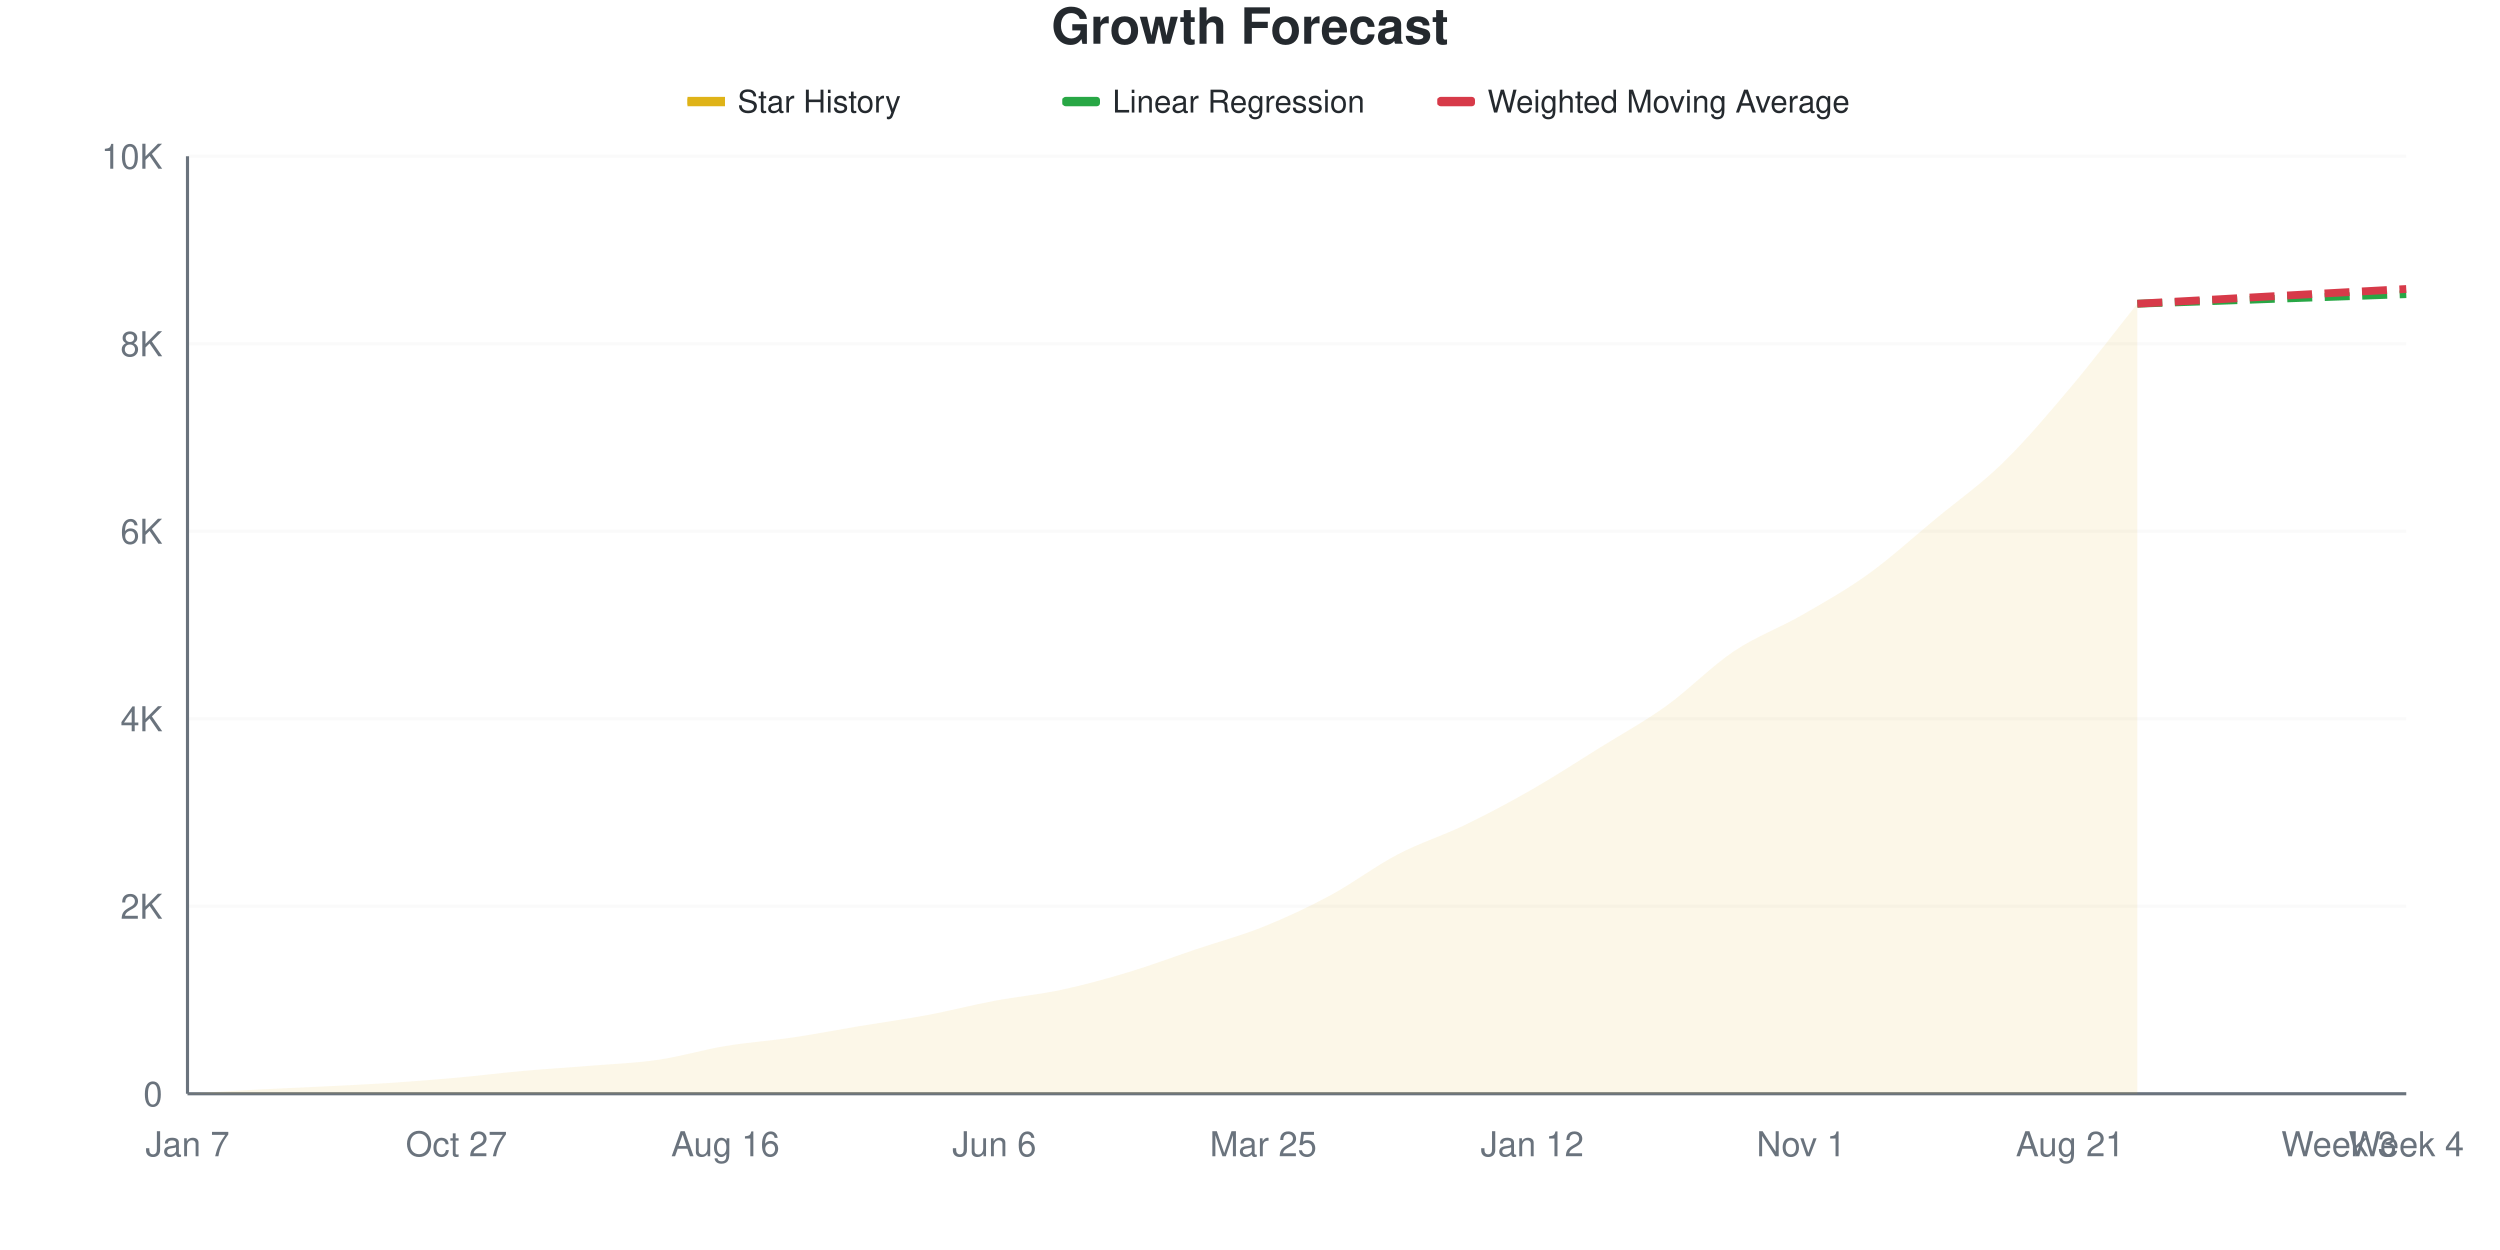
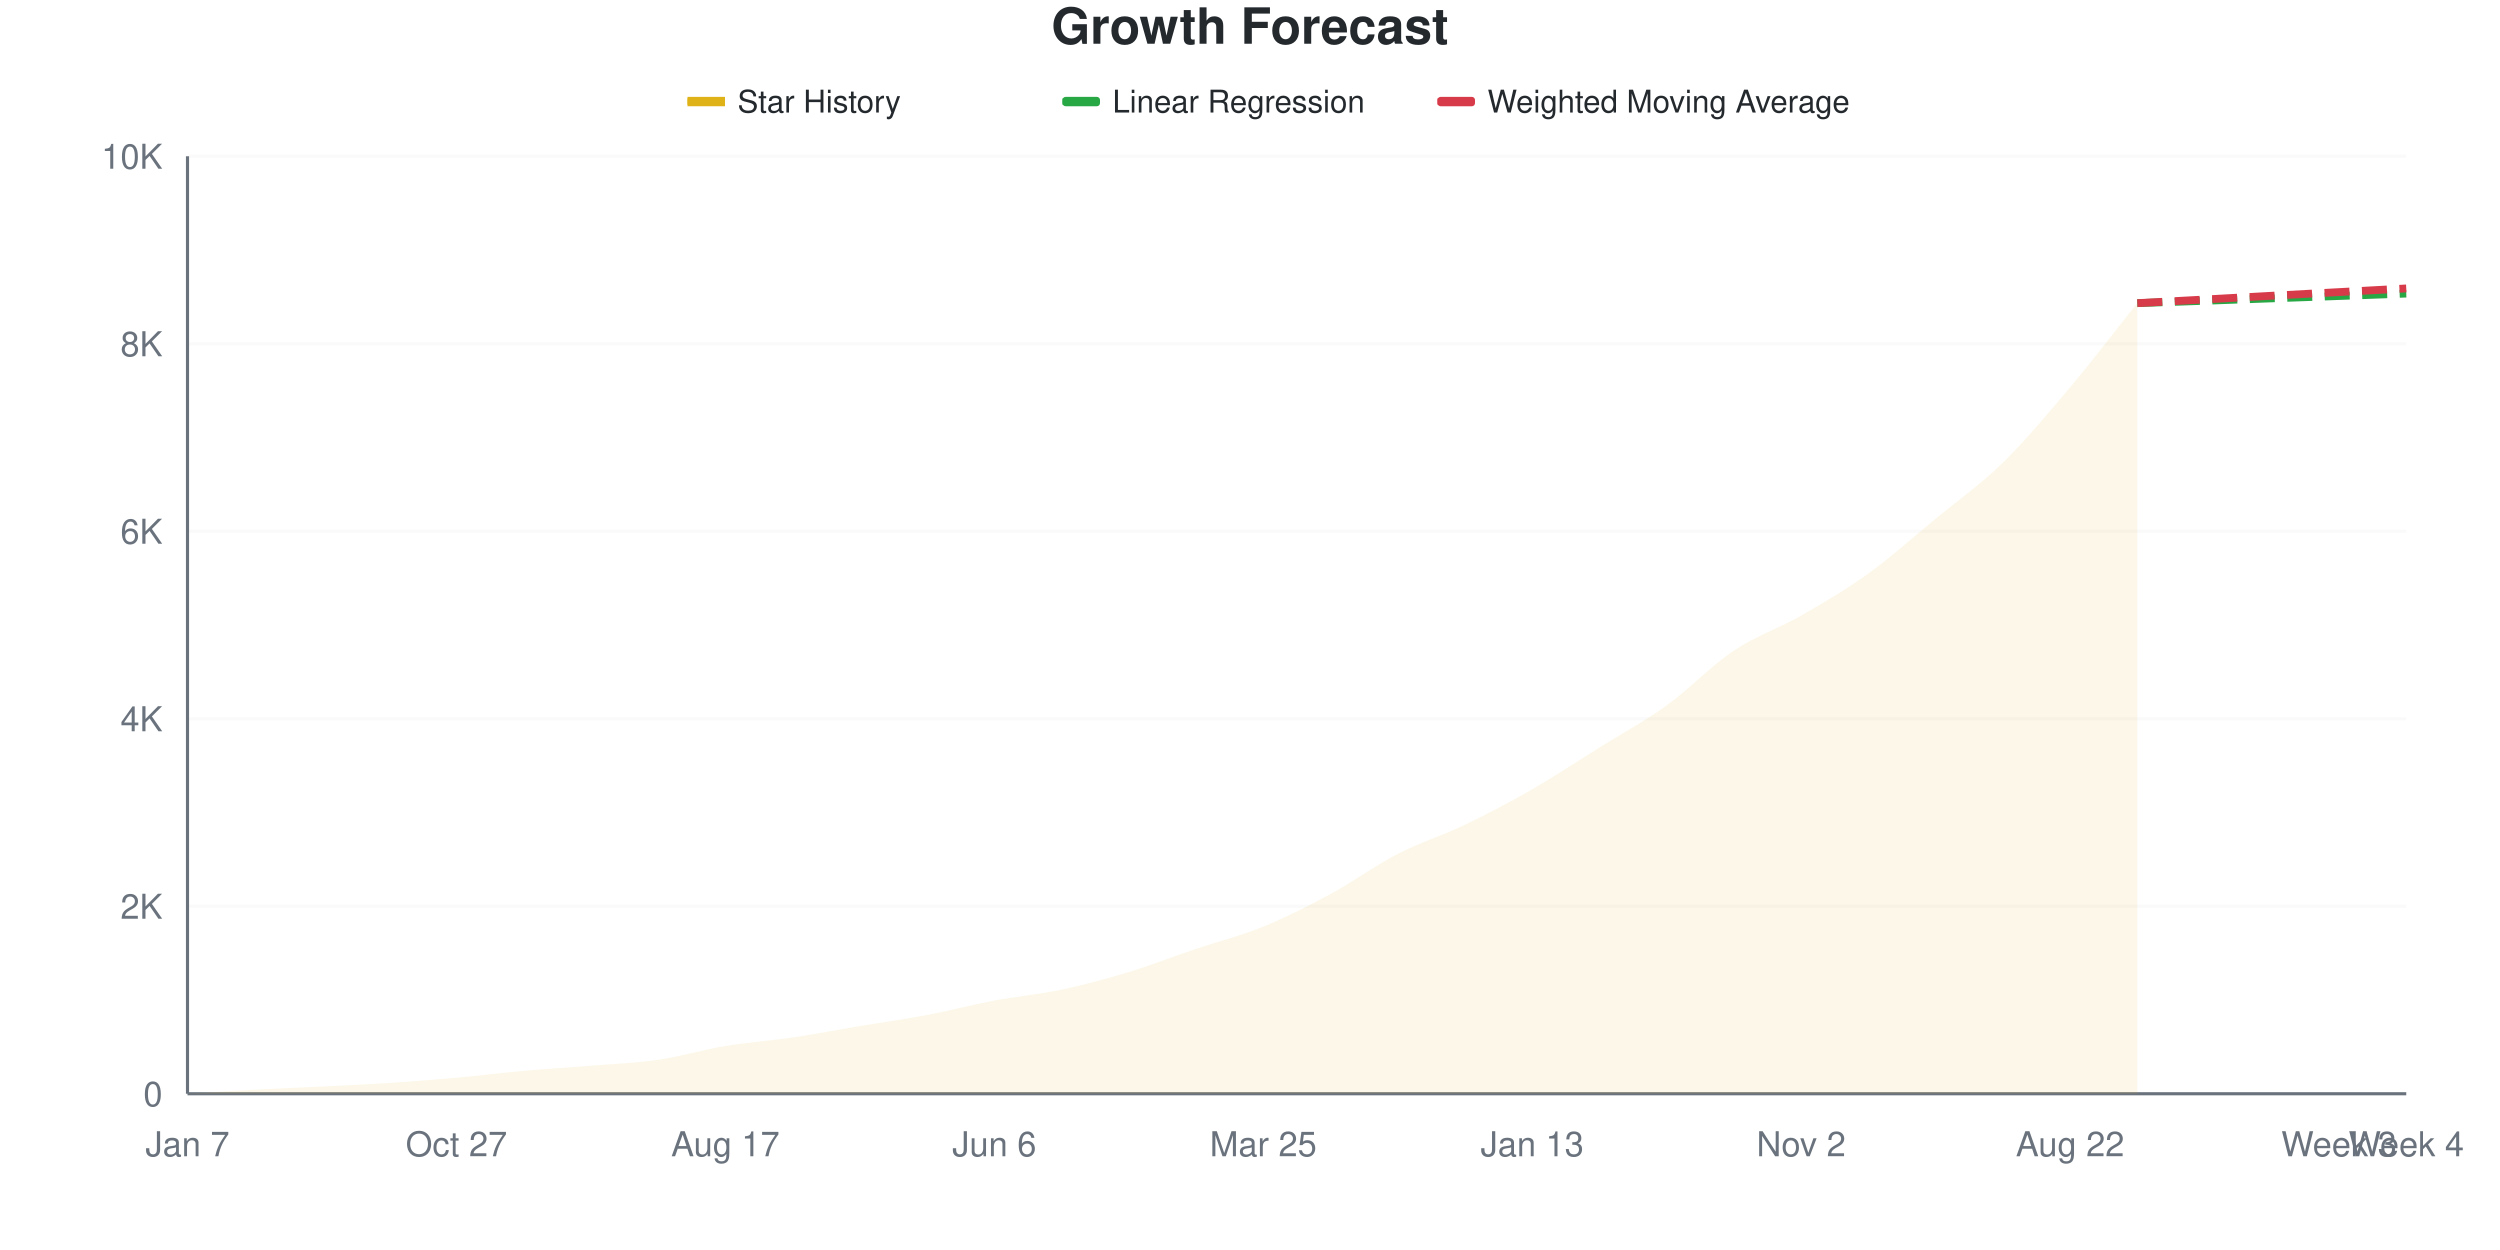
<svg xmlns="http://www.w3.org/2000/svg" viewBox="0 0 800 400" width="800" height="400">
  <style>
    @keyframes drawLine {
      to { stroke-dashoffset: 0; }
    }
    @keyframes fadeInPoint {
      from { opacity: 0; }
      to { opacity: 1; }
    }
    .data-line-0 {
      stroke-dasharray: 1046;
      stroke-dashoffset: 1046;
      animation: drawLine 2s ease-out forwards;
    }
    .data-point {
      opacity: 0;
      animation: fadeInPoint 0.5s ease-out forwards;
    }
    .chart-bg { fill: #fff; }
    .chart-text { fill: #24292e; }
    .chart-muted { fill: #6a737d; }
    .chart-grid { stroke: #eee; }
    .chart-axis { stroke: #6a737d; }
    @media (prefers-color-scheme: dark) {
      .chart-bg { fill: #0d1117; }
      .chart-text { fill: #e6edf3; }
      .chart-muted { fill: #8b949e; }
      .chart-grid { stroke: #21262d; }
      .chart-axis { stroke: #8b949e; }
    }
  </style>
  <rect width="800" height="400" class="chart-bg" />
  <text x="400" y="14" text-anchor="middle" class="chart-text" font-size="16" font-weight="bold" font-family="-apple-system, BlinkMacSystemFont, 'Segoe UI', Helvetica, Arial, sans-serif">Growth Forecast</text>
  <g class="legend">
    <rect x="220" y="31" width="12" height="3" fill="#dfb317" />
    <line x1="220" y1="32.5" x2="232" y2="32.5" stroke="#dfb317" stroke-width="2" />
    <text x="236" y="36" class="chart-text" font-size="10" font-family="-apple-system, BlinkMacSystemFont, 'Segoe UI', Helvetica, Arial, sans-serif">Star History</text>
    <rect x="340" y="31" width="12" height="3" fill="#28a745" rx="1" />
    <line x1="340" y1="32.5" x2="352" y2="32.5" stroke="#28a745" stroke-width="2" stroke-dasharray="4,2" />
    <text x="356" y="36" class="chart-text" font-size="10" font-family="-apple-system, BlinkMacSystemFont, 'Segoe UI', Helvetica, Arial, sans-serif">Linear Regression</text>
    <rect x="460" y="31" width="12" height="3" fill="#d73a49" rx="1" />
    <line x1="460" y1="32.5" x2="472" y2="32.5" stroke="#d73a49" stroke-width="2" stroke-dasharray="4,2" />
    <text x="476" y="36" class="chart-text" font-size="10" font-family="-apple-system, BlinkMacSystemFont, 'Segoe UI', Helvetica, Arial, sans-serif">Weighted Moving Average</text>
  </g>
  <g class="grid">
    <line x1="60" y1="350" x2="770" y2="350" class="chart-grid" stroke-opacity="0.3" />
    <text x="52" y="354" text-anchor="end" class="chart-muted" font-size="11" font-family="-apple-system, BlinkMacSystemFont, 'Segoe UI', Helvetica, Arial, sans-serif">0</text>
    <line x1="60" y1="290" x2="770" y2="290" class="chart-grid" stroke-opacity="0.3" />
    <text x="52" y="294" text-anchor="end" class="chart-muted" font-size="11" font-family="-apple-system, BlinkMacSystemFont, 'Segoe UI', Helvetica, Arial, sans-serif">2K</text>
    <line x1="60" y1="230" x2="770" y2="230" class="chart-grid" stroke-opacity="0.3" />
    <text x="52" y="234" text-anchor="end" class="chart-muted" font-size="11" font-family="-apple-system, BlinkMacSystemFont, 'Segoe UI', Helvetica, Arial, sans-serif">4K</text>
    <line x1="60" y1="170" x2="770" y2="170" class="chart-grid" stroke-opacity="0.3" />
    <text x="52" y="174" text-anchor="end" class="chart-muted" font-size="11" font-family="-apple-system, BlinkMacSystemFont, 'Segoe UI', Helvetica, Arial, sans-serif">6K</text>
    <line x1="60" y1="110" x2="770" y2="110" class="chart-grid" stroke-opacity="0.3" />
    <text x="52" y="114" text-anchor="end" class="chart-muted" font-size="11" font-family="-apple-system, BlinkMacSystemFont, 'Segoe UI', Helvetica, Arial, sans-serif">8K</text>
    <line x1="60" y1="50" x2="770" y2="50" class="chart-grid" stroke-opacity="0.3" />
    <text x="52" y="54" text-anchor="end" class="chart-muted" font-size="11" font-family="-apple-system, BlinkMacSystemFont, 'Segoe UI', Helvetica, Arial, sans-serif">10K</text>
  </g>
  <g class="milestones">
    
  </g>
  <g class="x-axis">
    <text x="60" y="370" text-anchor="middle" class="chart-muted" font-size="11" font-family="-apple-system, BlinkMacSystemFont, 'Segoe UI', Helvetica, Arial, sans-serif">Jan 7</text>
    <text x="146.061" y="370" text-anchor="middle" class="chart-muted" font-size="11" font-family="-apple-system, BlinkMacSystemFont, 'Segoe UI', Helvetica, Arial, sans-serif">Oct 27</text>
-     <text x="232.121" y="370" text-anchor="middle" class="chart-muted" font-size="11" font-family="-apple-system, BlinkMacSystemFont, 'Segoe UI', Helvetica, Arial, sans-serif">Aug 16</text>
+     <text x="232.121" y="370" text-anchor="middle" class="chart-muted" font-size="11" font-family="-apple-system, BlinkMacSystemFont, 'Segoe UI', Helvetica, Arial, sans-serif">Aug 17</text>
    <text x="318.182" y="370" text-anchor="middle" class="chart-muted" font-size="11" font-family="-apple-system, BlinkMacSystemFont, 'Segoe UI', Helvetica, Arial, sans-serif">Jun 6</text>
    <text x="404.242" y="370" text-anchor="middle" class="chart-muted" font-size="11" font-family="-apple-system, BlinkMacSystemFont, 'Segoe UI', Helvetica, Arial, sans-serif">Mar 25</text>
-     <text x="490.303" y="370" text-anchor="middle" class="chart-muted" font-size="11" font-family="-apple-system, BlinkMacSystemFont, 'Segoe UI', Helvetica, Arial, sans-serif">Jan 12</text>
-     <text x="576.364" y="370" text-anchor="middle" class="chart-muted" font-size="11" font-family="-apple-system, BlinkMacSystemFont, 'Segoe UI', Helvetica, Arial, sans-serif">Nov 1</text>
-     <text x="662.424" y="370" text-anchor="middle" class="chart-muted" font-size="11" font-family="-apple-system, BlinkMacSystemFont, 'Segoe UI', Helvetica, Arial, sans-serif">Aug 21</text>
+     <text x="490.303" y="370" text-anchor="middle" class="chart-muted" font-size="11" font-family="-apple-system, BlinkMacSystemFont, 'Segoe UI', Helvetica, Arial, sans-serif">Jan 13</text>
+     <text x="576.364" y="370" text-anchor="middle" class="chart-muted" font-size="11" font-family="-apple-system, BlinkMacSystemFont, 'Segoe UI', Helvetica, Arial, sans-serif">Nov 2</text>
+     <text x="662.424" y="370" text-anchor="middle" class="chart-muted" font-size="11" font-family="-apple-system, BlinkMacSystemFont, 'Segoe UI', Helvetica, Arial, sans-serif">Aug 22</text>
    <text x="748.485" y="370" text-anchor="middle" class="chart-muted" font-size="11" font-family="-apple-system, BlinkMacSystemFont, 'Segoe UI', Helvetica, Arial, sans-serif">Week 3</text>
    <text x="770" y="370" text-anchor="middle" class="chart-muted" font-size="11" font-family="-apple-system, BlinkMacSystemFont, 'Segoe UI', Helvetica, Arial, sans-serif">Week 4</text>
  </g>
  <line x1="60" y1="50" x2="60" y2="350" class="chart-axis" stroke-width="1" />
  <line x1="60" y1="350" x2="770" y2="350" class="chart-axis" stroke-width="1" />
-   <path d="M60,350 L60,349.97 C67.172,349.55 74.343,349.09 81.515,348.71 C88.687,348.33 95.859,348.05 103.03,347.69 C110.202,347.33 117.374,347.02 124.545,346.55 C131.717,346.08 138.889,345.515 146.061,344.87 C153.232,344.225 160.404,343.32 167.576,342.68 C174.747,342.04 181.919,341.62 189.091,341.03 C196.263,340.44 203.434,340.19 210.606,339.14 C217.778,338.09 224.949,335.92 232.121,334.73 C239.293,333.54 246.465,333.065 253.636,332 C260.808,330.935 267.98,329.535 275.152,328.34 C282.323,327.145 289.495,326.175 296.667,324.83 C303.838,323.485 311.01,321.62 318.182,320.27 C325.354,318.92 332.525,318.265 339.697,316.73 C346.869,315.195 354.04,313.22 361.212,311.06 C368.384,308.9 375.556,306.185 382.727,303.77 C389.899,301.355 397.071,299.45 404.242,296.57 C411.414,293.69 418.586,290.35 425.758,286.49 C432.929,282.63 440.101,277.16 447.273,273.41 C454.444,269.66 461.616,267.46 468.788,263.99 C475.96,260.52 483.131,256.7 490.303,252.59 C497.475,248.48 504.646,243.795 511.818,239.33 C518.99,234.865 526.162,230.955 533.333,225.8 C540.505,220.645 547.677,213.205 554.848,208.4 C562.02,203.595 569.192,201.09 576.364,196.97 C583.535,192.85 590.707,188.835 597.879,183.68 C605.051,178.525 612.222,171.965 619.394,166.04 C626.566,160.115 633.737,155.11 640.909,148.13 C648.081,141.15 655.253,132.65 662.424,124.16 C669.596,115.67 676.768,106.18 683.939,97.19 L683.939,350 L60,350 Z" fill="#dfb317" fill-opacity="0.1" />
-   <path d="M60,350 L60,349.97 C67.172,349.55 74.343,349.09 81.515,348.71 C88.687,348.33 95.859,348.05 103.03,347.69 C110.202,347.33 117.374,347.02 124.545,346.55 C131.717,346.08 138.889,345.515 146.061,344.87 C153.232,344.225 160.404,343.32 167.576,342.68 C174.747,342.04 181.919,341.62 189.091,341.03 C196.263,340.44 203.434,340.19 210.606,339.14 C217.778,338.09 224.949,335.92 232.121,334.73 C239.293,333.54 246.465,333.065 253.636,332 C260.808,330.935 267.98,329.535 275.152,328.34 C282.323,327.145 289.495,326.175 296.667,324.83 C303.838,323.485 311.01,321.62 318.182,320.27 C325.354,318.92 332.525,318.265 339.697,316.73 C346.869,315.195 354.04,313.22 361.212,311.06 C368.384,308.9 375.556,306.185 382.727,303.77 C389.899,301.355 397.071,299.45 404.242,296.57 C411.414,293.69 418.586,290.35 425.758,286.49 C432.929,282.63 440.101,277.16 447.273,273.41 C454.444,269.66 461.616,267.46 468.788,263.99 C475.96,260.52 483.131,256.7 490.303,252.59 C497.475,248.48 504.646,243.795 511.818,239.33 C518.99,234.865 526.162,230.955 533.333,225.8 C540.505,220.645 547.677,213.205 554.848,208.4 C562.02,203.595 569.192,201.09 576.364,196.97 C583.535,192.85 590.707,188.835 597.879,183.68 C605.051,178.525 612.222,171.965 619.394,166.04 C626.566,160.115 633.737,155.11 640.909,148.13 C648.081,141.15 655.253,132.65 662.424,124.16 C669.596,115.67 676.768,106.18 683.939,97.19" fill="none" stroke="#dfb317" stroke-width="2.5" class="data-line-0" />
-   <path d="M683.939,97.19 C691.111,96.94 698.283,96.695 705.455,96.44 C712.626,96.185 719.798,95.915 726.97,95.66 C734.141,95.405 741.313,95.165 748.485,94.91 C755.657,94.655 762.828,94.39 770,94.13" fill="none" stroke="#28a745" stroke-width="2.5" stroke-dasharray="8,4" />
-   <path d="M683.939,97.19 C691.111,96.8 698.283,96.415 705.455,96.02 C712.626,95.625 719.798,95.215 726.97,94.82 C734.141,94.425 741.313,94.04 748.485,93.65 C755.657,93.26 762.828,92.87 770,92.48" fill="none" stroke="#d73a49" stroke-width="2.5" stroke-dasharray="8,4" />
+   <path d="M60,350 L60,349.97 C67.172,349.55 74.343,349.09 81.515,348.71 C88.687,348.33 95.859,348.05 103.03,347.69 C110.202,347.33 117.374,347.02 124.545,346.55 C131.717,346.08 138.889,345.515 146.061,344.87 C153.232,344.225 160.404,343.32 167.576,342.68 C174.747,342.04 181.919,341.62 189.091,341.03 C196.263,340.44 203.434,340.19 210.606,339.14 C217.778,338.09 224.949,335.92 232.121,334.73 C239.293,333.54 246.465,333.065 253.636,332 C260.808,330.935 267.98,329.54 275.152,328.34 C282.323,327.14 289.495,326.16 296.667,324.8 C303.838,323.44 311.01,321.53 318.182,320.18 C325.354,318.83 332.525,318.22 339.697,316.7 C346.869,315.18 354.04,313.235 361.212,311.06 C368.384,308.885 375.556,306.07 382.727,303.65 C389.899,301.23 397.071,299.465 404.242,296.54 C411.414,293.615 418.586,289.98 425.758,286.1 C432.929,282.22 440.101,276.955 447.273,273.26 C454.444,269.565 461.616,267.375 468.788,263.93 C475.96,260.485 483.131,256.71 490.303,252.59 C497.475,248.47 504.646,243.685 511.818,239.21 C518.99,234.735 526.162,230.91 533.333,225.74 C540.505,220.57 547.677,212.98 554.848,208.19 C562.02,203.4 569.192,201.11 576.364,197 C583.535,192.89 590.707,188.695 597.879,183.53 C605.051,178.365 612.222,171.92 619.394,166.01 C626.566,160.1 633.737,155.08 640.909,148.07 C648.081,141.06 655.253,132.46 662.424,123.95 C669.596,115.44 676.768,105.99 683.939,97.01 L683.939,350 L60,350 Z" fill="#dfb317" fill-opacity="0.1" />
+   <path d="M60,350 L60,349.97 C67.172,349.55 74.343,349.09 81.515,348.71 C88.687,348.33 95.859,348.05 103.03,347.69 C110.202,347.33 117.374,347.02 124.545,346.55 C131.717,346.08 138.889,345.515 146.061,344.87 C153.232,344.225 160.404,343.32 167.576,342.68 C174.747,342.04 181.919,341.62 189.091,341.03 C196.263,340.44 203.434,340.19 210.606,339.14 C217.778,338.09 224.949,335.92 232.121,334.73 C239.293,333.54 246.465,333.065 253.636,332 C260.808,330.935 267.98,329.54 275.152,328.34 C282.323,327.14 289.495,326.16 296.667,324.8 C303.838,323.44 311.01,321.53 318.182,320.18 C325.354,318.83 332.525,318.22 339.697,316.7 C346.869,315.18 354.04,313.235 361.212,311.06 C368.384,308.885 375.556,306.07 382.727,303.65 C389.899,301.23 397.071,299.465 404.242,296.54 C411.414,293.615 418.586,289.98 425.758,286.1 C432.929,282.22 440.101,276.955 447.273,273.26 C454.444,269.565 461.616,267.375 468.788,263.93 C475.96,260.485 483.131,256.71 490.303,252.59 C497.475,248.47 504.646,243.685 511.818,239.21 C518.99,234.735 526.162,230.91 533.333,225.74 C540.505,220.57 547.677,212.98 554.848,208.19 C562.02,203.4 569.192,201.11 576.364,197 C583.535,192.89 590.707,188.695 597.879,183.53 C605.051,178.365 612.222,171.92 619.394,166.01 C626.566,160.1 633.737,155.08 640.909,148.07 C648.081,141.06 655.253,132.46 662.424,123.95 C669.596,115.44 676.768,105.99 683.939,97.01" fill="none" stroke="#dfb317" stroke-width="2.5" class="data-line-0" />
+   <path d="M683.939,97.01 C691.111,96.76 698.283,96.515 705.455,96.26 C712.626,96.005 719.798,95.735 726.97,95.48 C734.141,95.225 741.313,94.985 748.485,94.73 C755.657,94.475 762.828,94.21 770,93.95" fill="none" stroke="#28a745" stroke-width="2.5" stroke-dasharray="8,4" />
+   <path d="M683.939,97.01 C691.111,96.62 698.283,96.235 705.455,95.84 C712.626,95.445 719.798,95.035 726.97,94.64 C734.141,94.245 741.313,93.86 748.485,93.47 C755.657,93.08 762.828,92.69 770,92.3" fill="none" stroke="#d73a49" stroke-width="2.5" stroke-dasharray="8,4" />
  <g class="points">
    <circle cx="60" cy="349.97" r="4" fill="#dfb317" class="data-point" style="animation-delay: 1.50s" />
    <circle cx="81.515" cy="348.71" r="4" fill="#dfb317" class="data-point" style="animation-delay: 1.55s" />
    <circle cx="103.03" cy="347.69" r="4" fill="#dfb317" class="data-point" style="animation-delay: 1.60s" />
    <circle cx="124.545" cy="346.55" r="4" fill="#dfb317" class="data-point" style="animation-delay: 1.65s" />
    <circle cx="146.061" cy="344.87" r="4" fill="#dfb317" class="data-point" style="animation-delay: 1.70s" />
    <circle cx="167.576" cy="342.68" r="4" fill="#dfb317" class="data-point" style="animation-delay: 1.75s" />
    <circle cx="189.091" cy="341.03" r="4" fill="#dfb317" class="data-point" style="animation-delay: 1.80s" />
    <circle cx="210.606" cy="339.14" r="4" fill="#dfb317" class="data-point" style="animation-delay: 1.85s" />
    <circle cx="232.121" cy="334.73" r="4" fill="#dfb317" class="data-point" style="animation-delay: 1.90s" />
    <circle cx="253.636" cy="332" r="4" fill="#dfb317" class="data-point" style="animation-delay: 1.95s" />
    <circle cx="275.152" cy="328.34" r="4" fill="#dfb317" class="data-point" style="animation-delay: 2.00s" />
-     <circle cx="296.667" cy="324.83" r="4" fill="#dfb317" class="data-point" style="animation-delay: 2.05s" />
-     <circle cx="318.182" cy="320.27" r="4" fill="#dfb317" class="data-point" style="animation-delay: 2.10s" />
-     <circle cx="339.697" cy="316.73" r="4" fill="#dfb317" class="data-point" style="animation-delay: 2.15s" />
+     <circle cx="296.667" cy="324.8" r="4" fill="#dfb317" class="data-point" style="animation-delay: 2.05s" />
+     <circle cx="318.182" cy="320.18" r="4" fill="#dfb317" class="data-point" style="animation-delay: 2.10s" />
+     <circle cx="339.697" cy="316.7" r="4" fill="#dfb317" class="data-point" style="animation-delay: 2.15s" />
    <circle cx="361.212" cy="311.06" r="4" fill="#dfb317" class="data-point" style="animation-delay: 2.20s" />
-     <circle cx="382.727" cy="303.77" r="4" fill="#dfb317" class="data-point" style="animation-delay: 2.25s" />
-     <circle cx="404.242" cy="296.57" r="4" fill="#dfb317" class="data-point" style="animation-delay: 2.30s" />
-     <circle cx="425.758" cy="286.49" r="4" fill="#dfb317" class="data-point" style="animation-delay: 2.35s" />
-     <circle cx="447.273" cy="273.41" r="4" fill="#dfb317" class="data-point" style="animation-delay: 2.40s" />
-     <circle cx="468.788" cy="263.99" r="4" fill="#dfb317" class="data-point" style="animation-delay: 2.45s" />
+     <circle cx="382.727" cy="303.65" r="4" fill="#dfb317" class="data-point" style="animation-delay: 2.25s" />
+     <circle cx="404.242" cy="296.54" r="4" fill="#dfb317" class="data-point" style="animation-delay: 2.30s" />
+     <circle cx="425.758" cy="286.1" r="4" fill="#dfb317" class="data-point" style="animation-delay: 2.35s" />
+     <circle cx="447.273" cy="273.26" r="4" fill="#dfb317" class="data-point" style="animation-delay: 2.40s" />
+     <circle cx="468.788" cy="263.93" r="4" fill="#dfb317" class="data-point" style="animation-delay: 2.45s" />
    <circle cx="490.303" cy="252.59" r="4" fill="#dfb317" class="data-point" style="animation-delay: 2.50s" />
-     <circle cx="511.818" cy="239.33" r="4" fill="#dfb317" class="data-point" style="animation-delay: 2.55s" />
-     <circle cx="533.333" cy="225.8" r="4" fill="#dfb317" class="data-point" style="animation-delay: 2.60s" />
-     <circle cx="554.848" cy="208.4" r="4" fill="#dfb317" class="data-point" style="animation-delay: 2.65s" />
-     <circle cx="576.364" cy="196.97" r="4" fill="#dfb317" class="data-point" style="animation-delay: 2.70s" />
-     <circle cx="597.879" cy="183.68" r="4" fill="#dfb317" class="data-point" style="animation-delay: 2.75s" />
-     <circle cx="619.394" cy="166.04" r="4" fill="#dfb317" class="data-point" style="animation-delay: 2.80s" />
-     <circle cx="640.909" cy="148.13" r="4" fill="#dfb317" class="data-point" style="animation-delay: 2.85s" />
-     <circle cx="662.424" cy="124.16" r="4" fill="#dfb317" class="data-point" style="animation-delay: 2.90s" />
-     <circle cx="683.939" cy="97.19" r="4" fill="#dfb317" class="data-point" style="animation-delay: 2.95s" />
+     <circle cx="511.818" cy="239.21" r="4" fill="#dfb317" class="data-point" style="animation-delay: 2.55s" />
+     <circle cx="533.333" cy="225.74" r="4" fill="#dfb317" class="data-point" style="animation-delay: 2.60s" />
+     <circle cx="554.848" cy="208.19" r="4" fill="#dfb317" class="data-point" style="animation-delay: 2.65s" />
+     <circle cx="576.364" cy="197" r="4" fill="#dfb317" class="data-point" style="animation-delay: 2.70s" />
+     <circle cx="597.879" cy="183.53" r="4" fill="#dfb317" class="data-point" style="animation-delay: 2.75s" />
+     <circle cx="619.394" cy="166.01" r="4" fill="#dfb317" class="data-point" style="animation-delay: 2.80s" />
+     <circle cx="640.909" cy="148.07" r="4" fill="#dfb317" class="data-point" style="animation-delay: 2.85s" />
+     <circle cx="662.424" cy="123.95" r="4" fill="#dfb317" class="data-point" style="animation-delay: 2.90s" />
+     <circle cx="683.939" cy="97.01" r="4" fill="#dfb317" class="data-point" style="animation-delay: 2.95s" />
  </g>
</svg>
